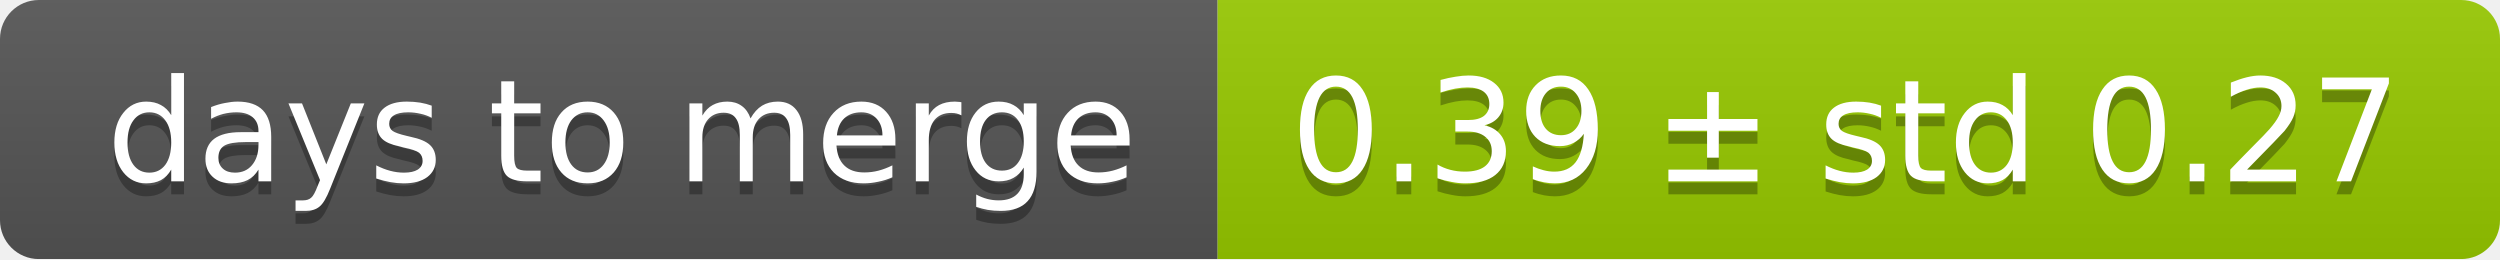
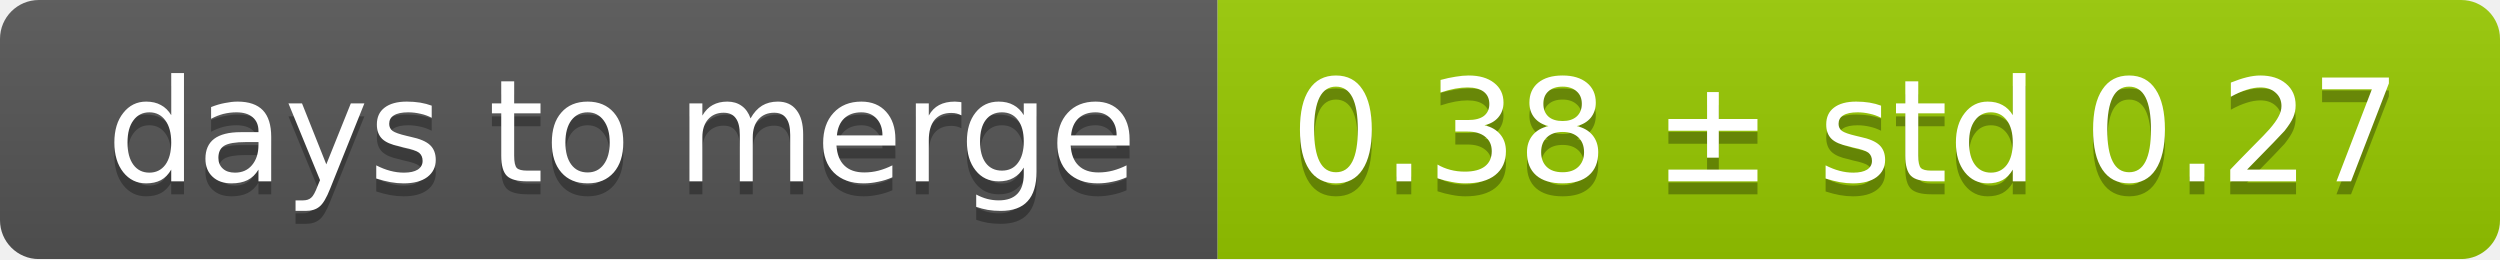
<svg xmlns="http://www.w3.org/2000/svg" width="193" height="20">
  <linearGradient id="smooth" x2="0" y2="100%">
    <stop offset="0" stop-color="#bbb" stop-opacity=".1" />
    <stop offset="1" stop-opacity=".1" />
  </linearGradient>
  <mask id="round">
    <rect width="193" height="20" rx="3" fill="#fff" />
  </mask>
  <g mask="url(#round)">
    <rect width="94" height="20" fill="#555" />
    <rect x="94" width="99" height="20" fill="#97ca00" />
    <rect width="193" height="20" fill="url(#smooth)" />
  </g>
  <g fill="#fff" text-anchor="middle" font-family="DejaVu Sans,Verdana,Geneva,sans-serif" font-size="11">
    <text x="48" y="15" fill="#010101" fill-opacity=".3">days to merge</text>
    <text x="48" y="14">days to merge</text>
-     <text x="142.5" y="15" fill="#010101" fill-opacity=".3">0.39 ± std 0.27</text>
-     <text x="142.5" y="14">0.39 ± std 0.27</text>
+     <text x="142.5" y="15" fill="#010101" fill-opacity=".3">0.38 ± std 0.27</text>
+     <text x="142.5" y="14">0.38 ± std 0.27</text>
  </g>
</svg>
